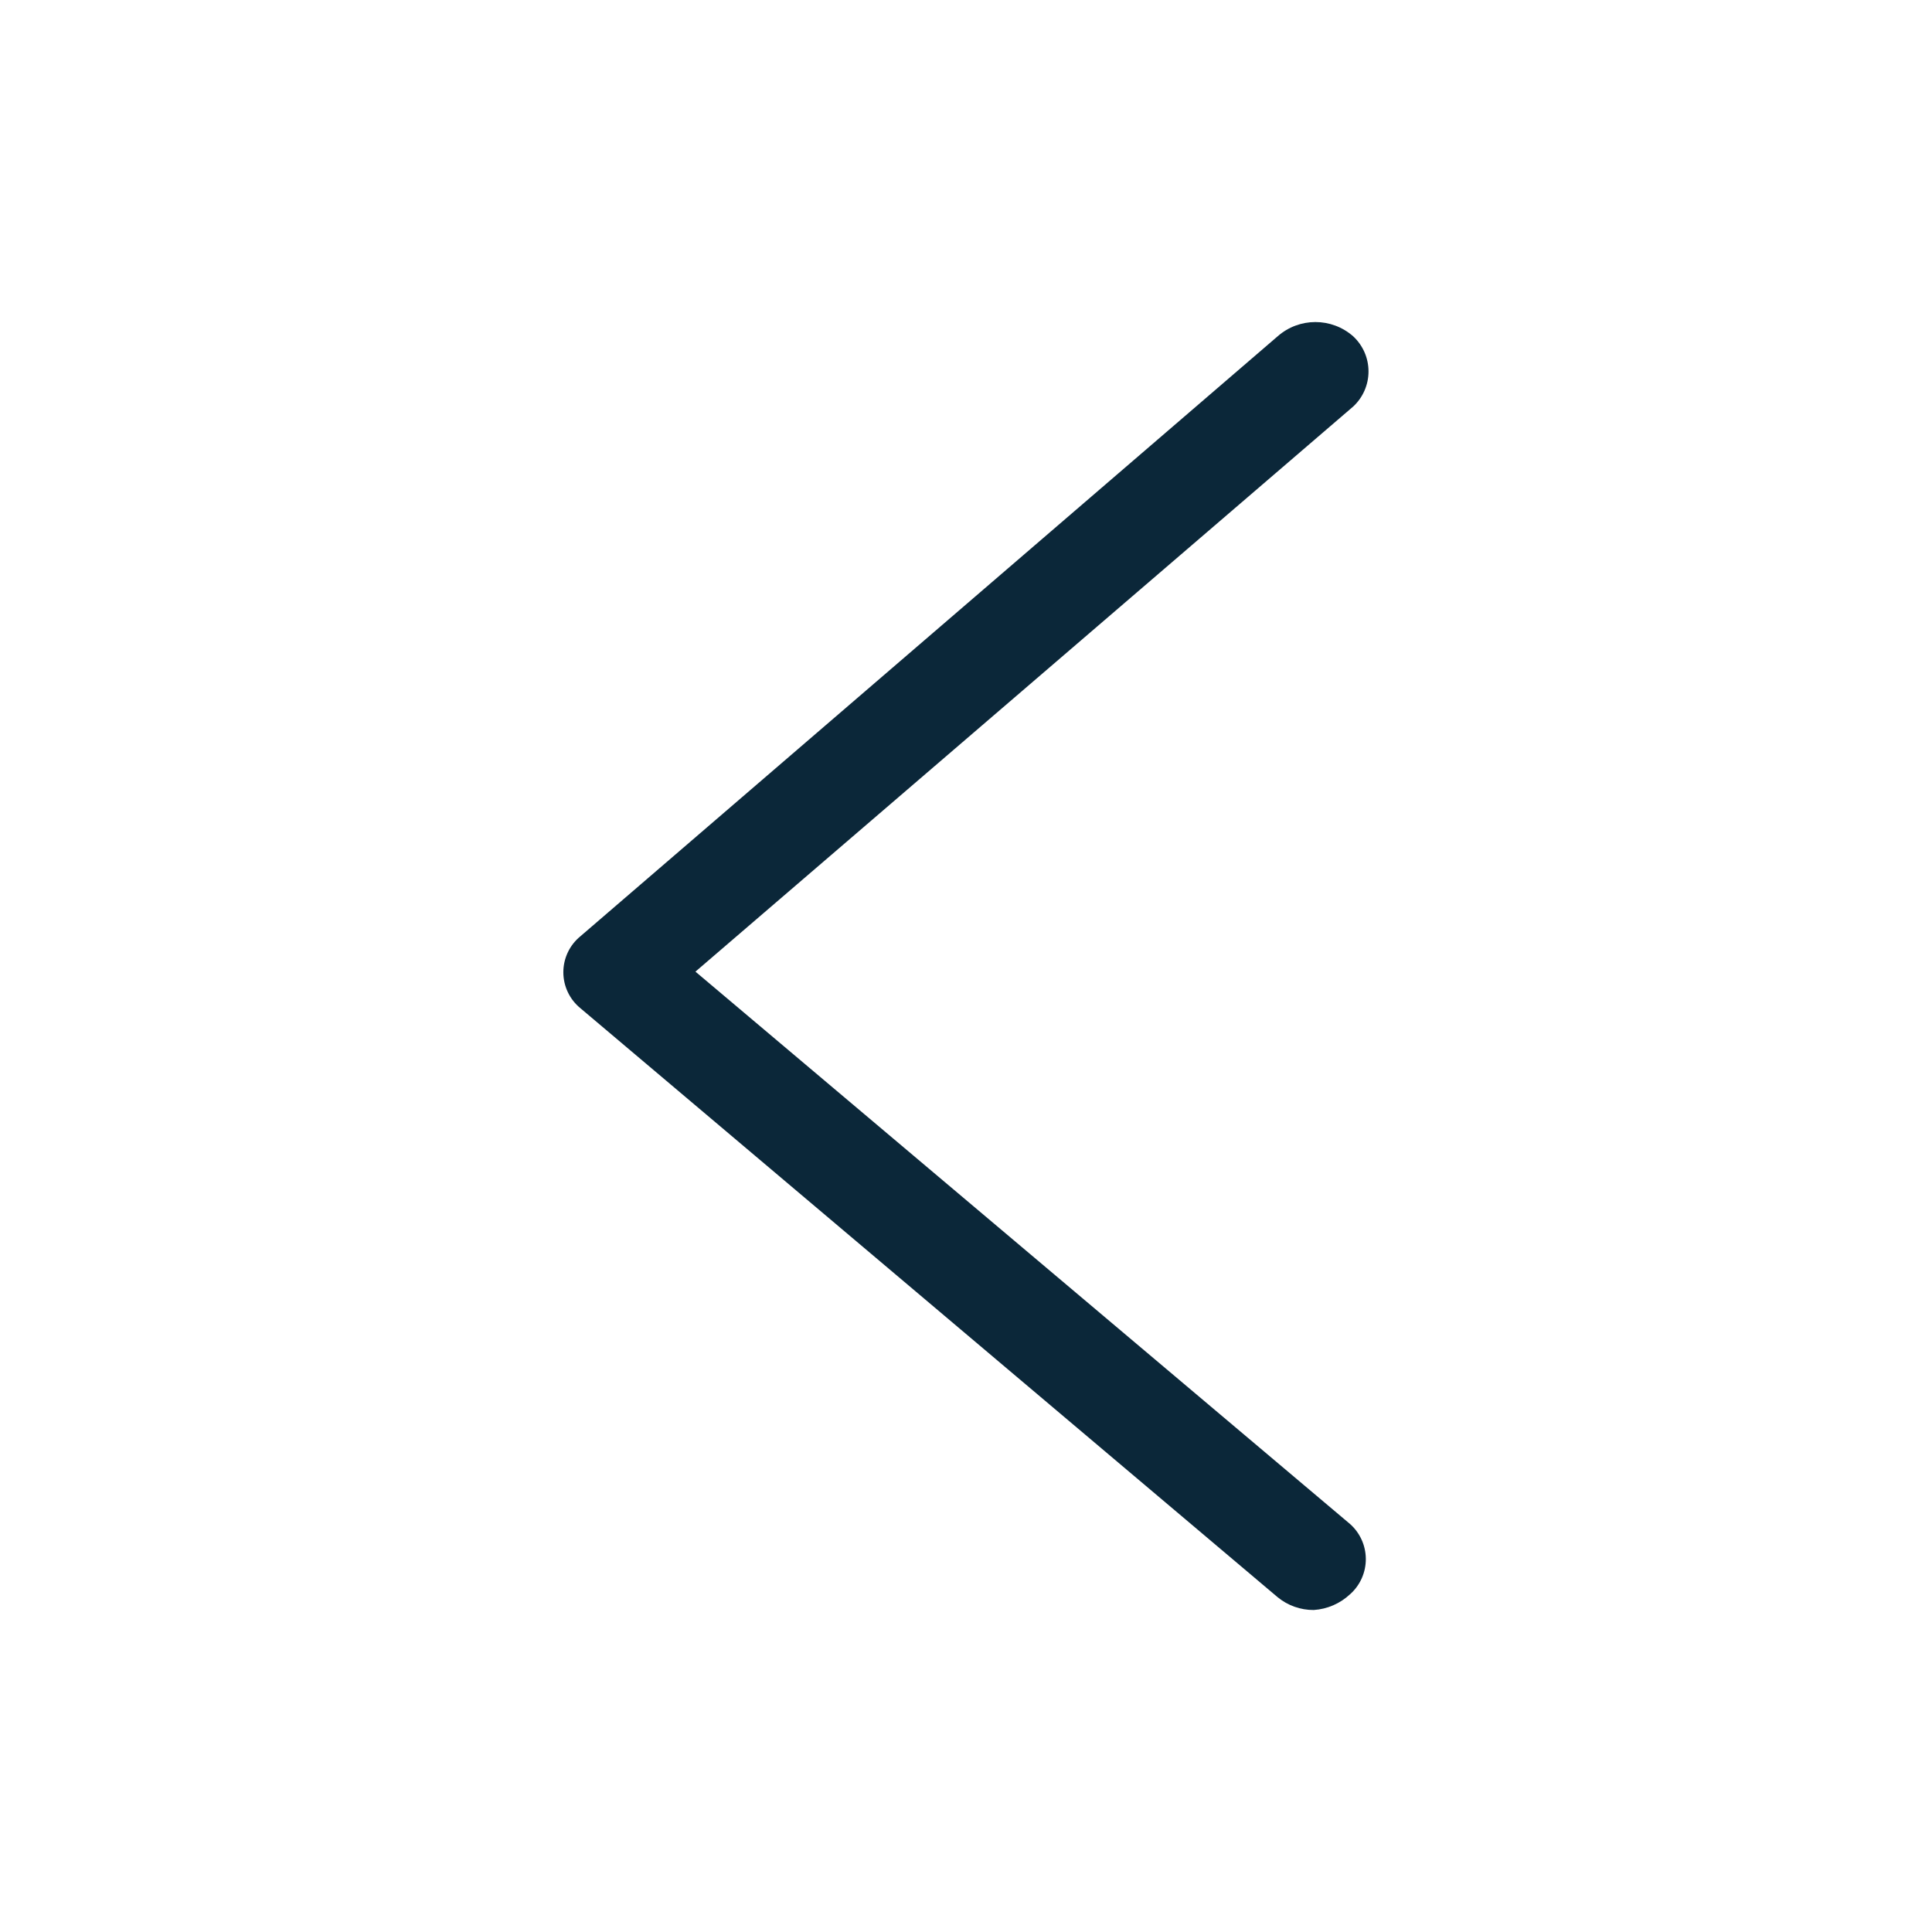
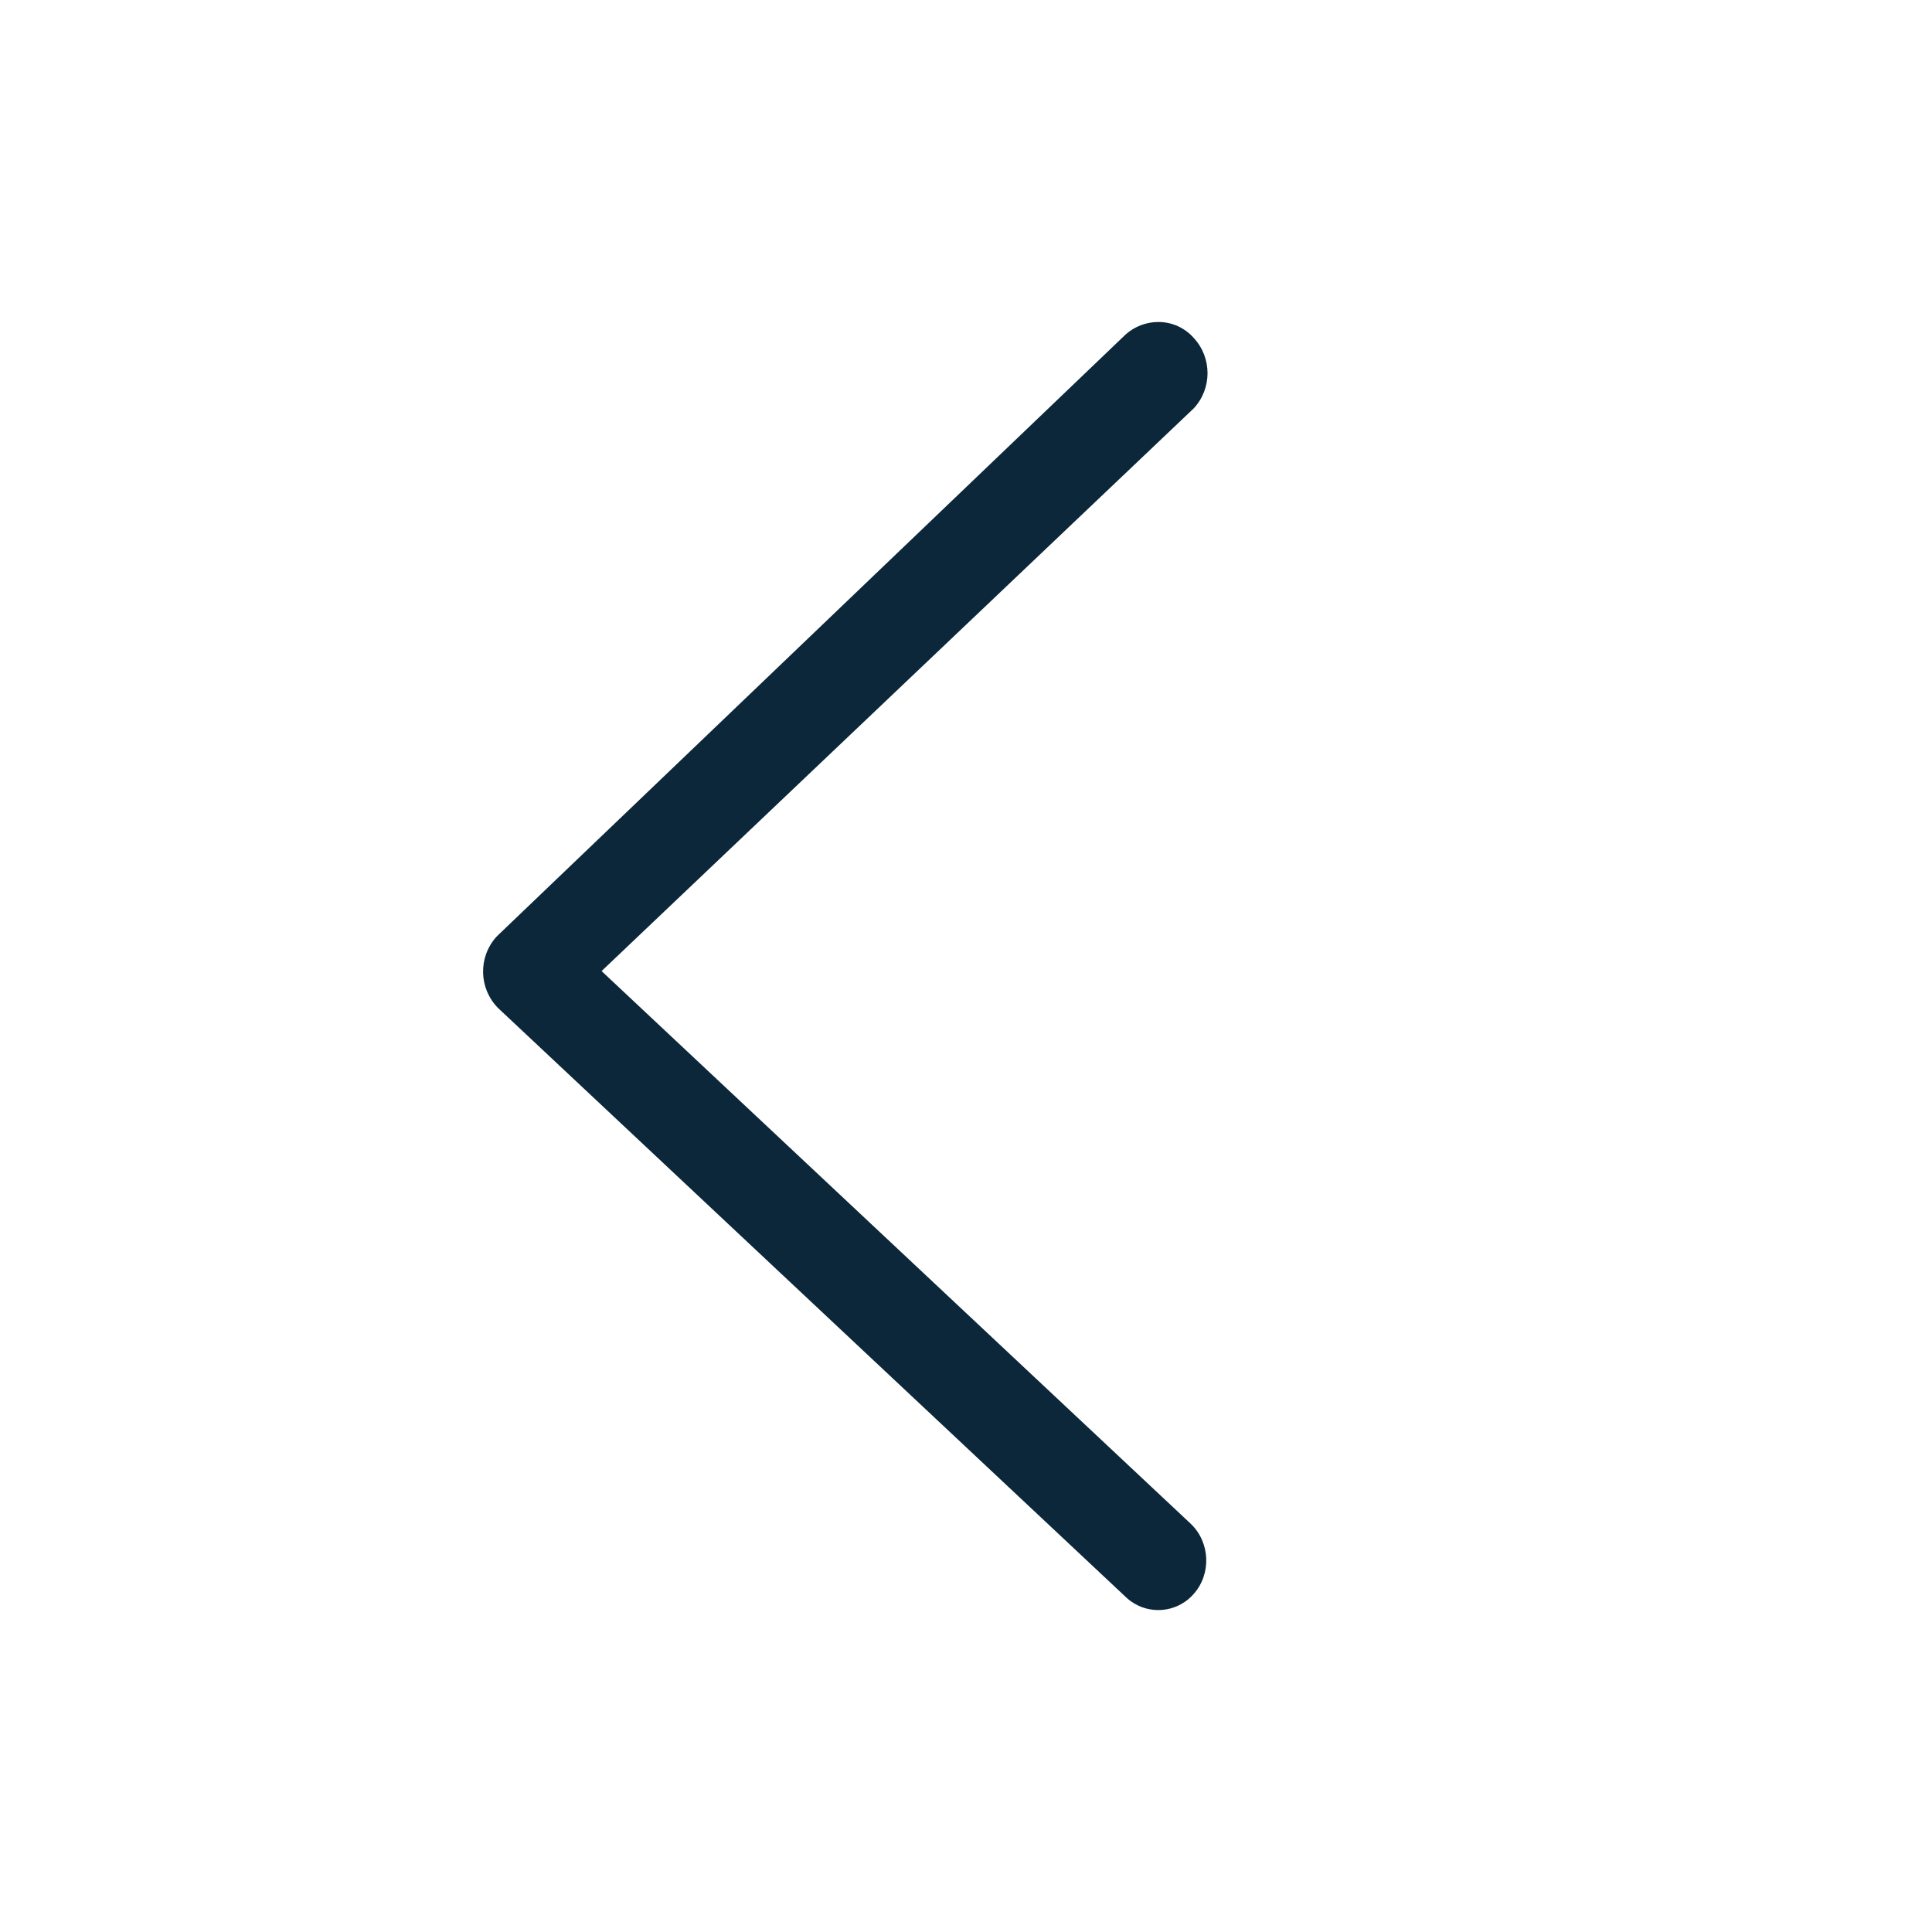
<svg xmlns="http://www.w3.org/2000/svg" width="24" height="24" fill="none">
-   <path fill="#0B2739" d="M16.32 20a.7.7 0 0 1-.45-.16l-8.658-7.314a.577.577 0 0 1 0-.897l8.659-7.451a.71.71 0 0 1 .939 0 .595.595 0 0 1 0 .872l-8.171 7.02 8.132 6.862a.584.584 0 0 1 .005.868l-.005.004a.727.727 0 0 1-.451.196Z" />
+   <path fill="#0B2739" d="M14.387 4a.583.583 0 0 1 .442.198.644.644 0 0 1 0 .875l-7.356 6.99 7.318 6.865c.242.23.26.622.038.872a.584.584 0 0 1-.846.037L6.19 12.525a.645.645 0 0 1-.025-.886l.025-.025 7.794-7.46A.61.61 0 0 1 14.387 4Z" />
</svg>
